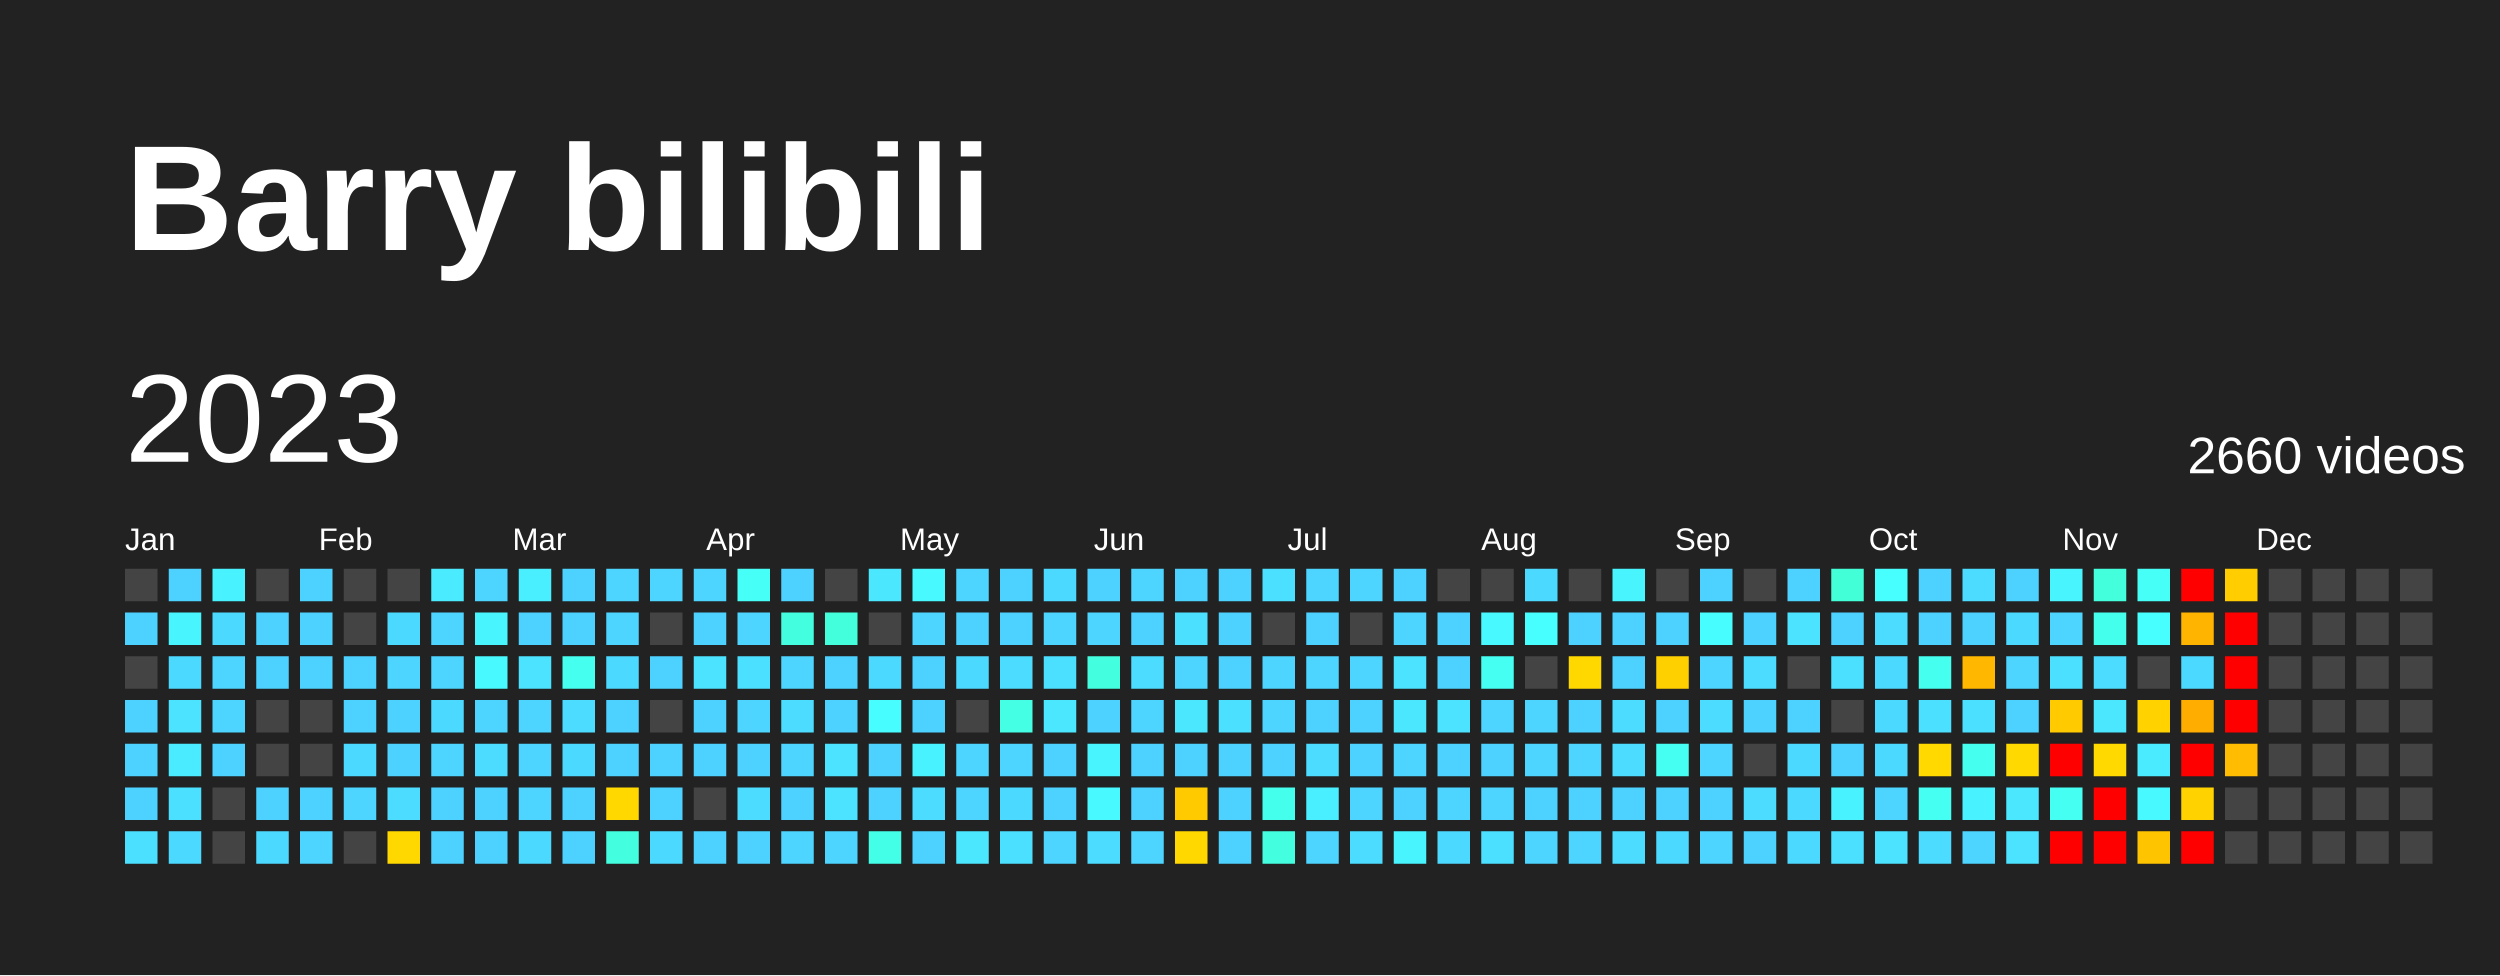
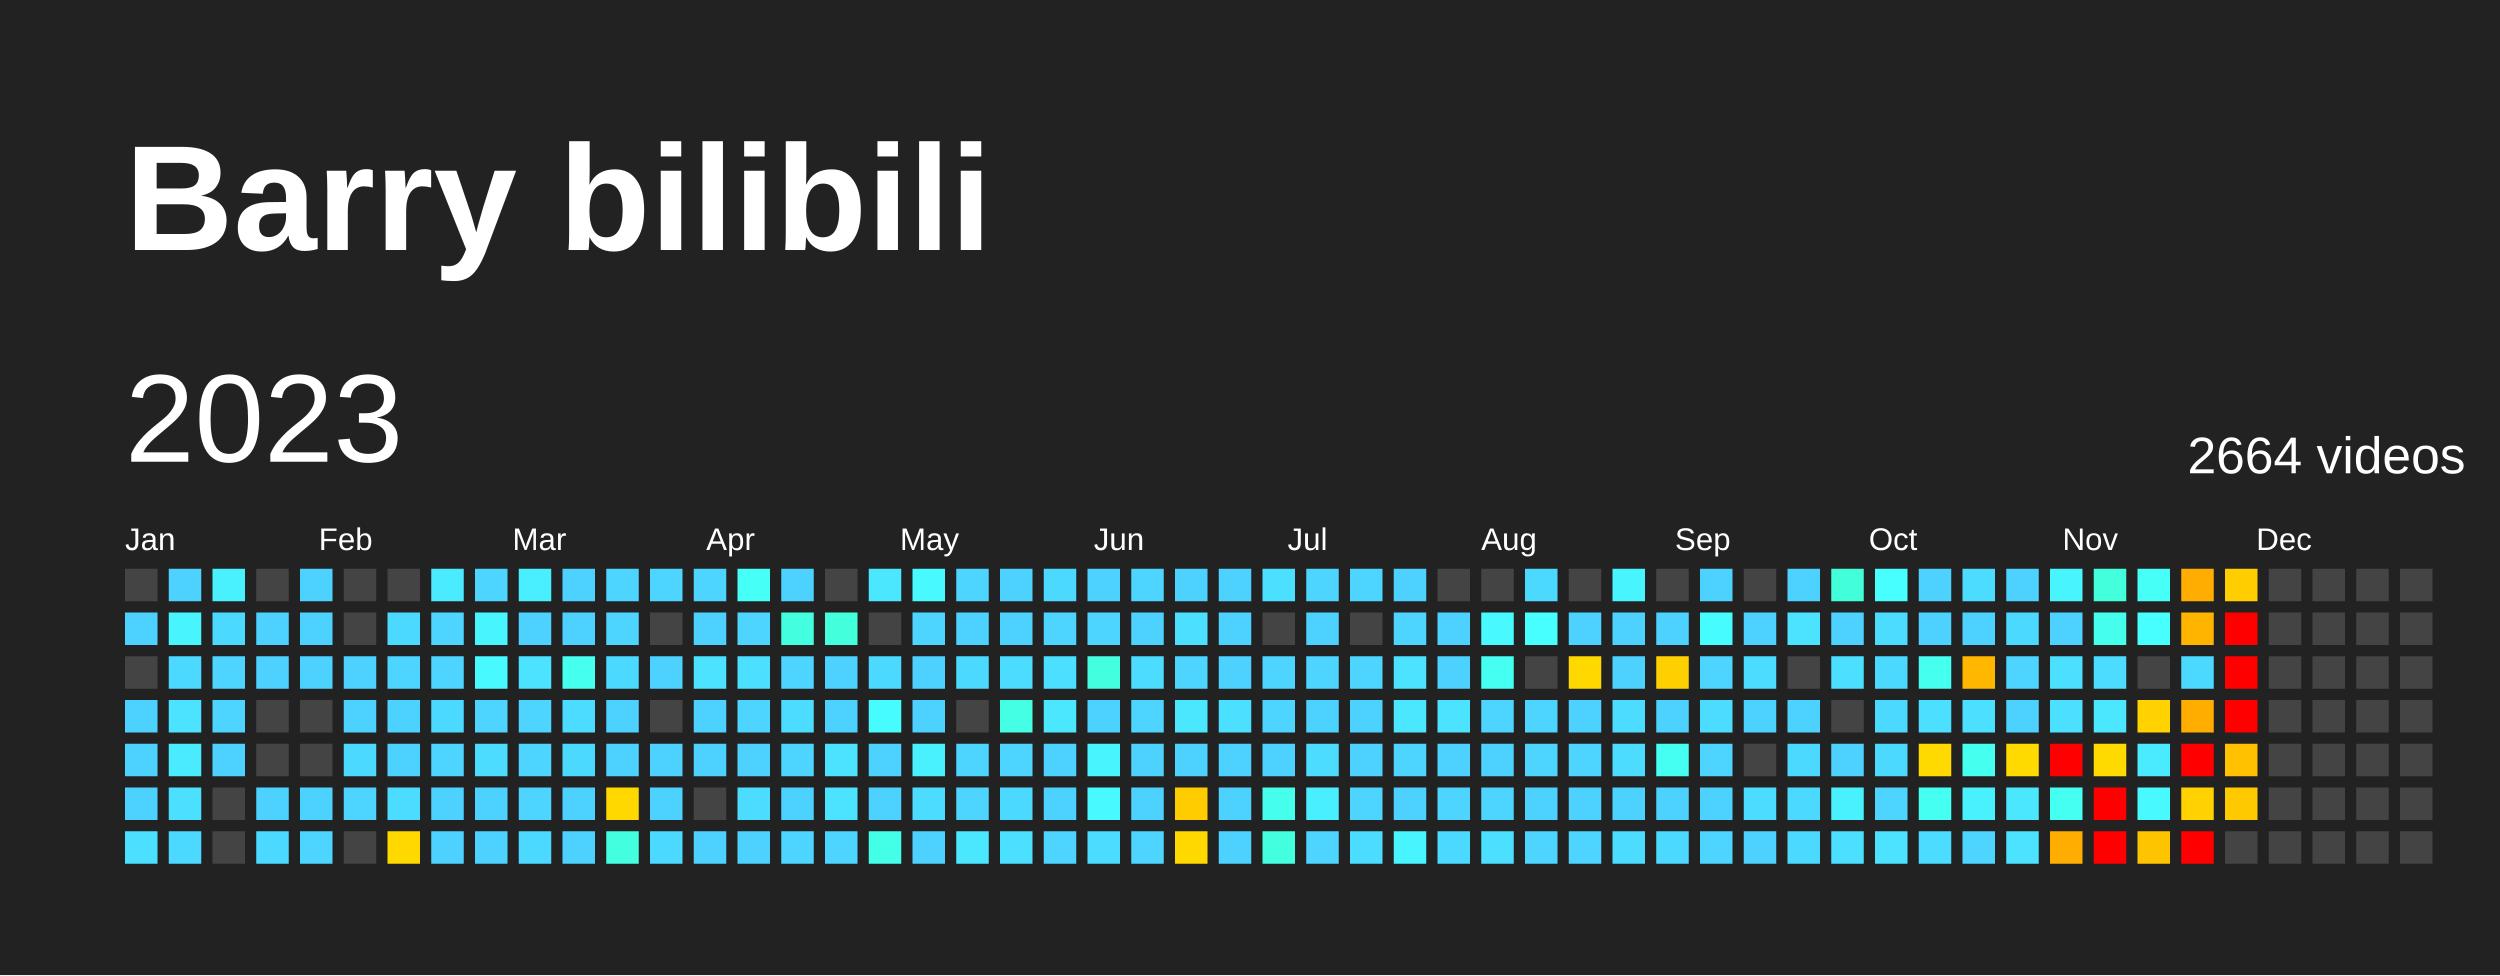
<svg xmlns="http://www.w3.org/2000/svg" baseProfile="full" height="78mm" version="1.1" viewBox="0,0,200,78" width="200mm">
  <defs />
  <rect fill="#222222" height="78" width="200" x="0" y="0" />
  <text fill="#FFFFFF" style="font-size:12px; font-family:Arial; font-weight:bold;" x="10" y="20">Barry bilibili</text>
  <text dominant-baseline="hanging" fill="#FFFFFF" style="font-size:10.0px; font-family:Arial;" x="10" y="30">2023</text>
-   <text dominant-baseline="hanging" fill="#FFFFFF" style="font-size:4.125px; font-family:Arial;" x="175" y="35">2660 videos</text>
+   <text dominant-baseline="hanging" fill="#FFFFFF" style="font-size:4.125px; font-family:Arial;" x="175" y="35">2664 videos</text>
  <text fill="#FFFFFF" style="font-size:2.5px; font-family:Arial" x="10.0" y="44">Jan</text>
  <text fill="#FFFFFF" style="font-size:2.5px; font-family:Arial" x="25.5" y="44">Feb</text>
  <text fill="#FFFFFF" style="font-size:2.5px; font-family:Arial" x="41.0" y="44">Mar</text>
  <text fill="#FFFFFF" style="font-size:2.5px; font-family:Arial" x="56.5" y="44">Apr</text>
  <text fill="#FFFFFF" style="font-size:2.5px; font-family:Arial" x="72.0" y="44">May</text>
  <text fill="#FFFFFF" style="font-size:2.5px; font-family:Arial" x="87.5" y="44">Jun</text>
  <text fill="#FFFFFF" style="font-size:2.5px; font-family:Arial" x="103.0" y="44">Jul</text>
  <text fill="#FFFFFF" style="font-size:2.5px; font-family:Arial" x="118.5" y="44">Aug</text>
  <text fill="#FFFFFF" style="font-size:2.5px; font-family:Arial" x="134.0" y="44">Sep</text>
  <text fill="#FFFFFF" style="font-size:2.5px; font-family:Arial" x="149.5" y="44">Oct</text>
  <text fill="#FFFFFF" style="font-size:2.5px; font-family:Arial" x="165.0" y="44">Nov</text>
  <text fill="#FFFFFF" style="font-size:2.5px; font-family:Arial" x="180.5" y="44">Dec</text>
  <rect fill="#444444" height="2.6" width="2.6" x="10.0" y="45.5" />
  <rect fill="#4dd2ff" height="2.6" width="2.6" x="10.0" y="49.0" />
  <rect fill="#444444" height="2.6" width="2.6" x="10.0" y="52.5" />
  <rect fill="#4dd2ff" height="2.6" width="2.6" x="10.0" y="56.0" />
  <rect fill="#4dd2ff" height="2.6" width="2.6" x="10.0" y="59.5" />
  <rect fill="#4dd2ff" height="2.6" width="2.6" x="10.0" y="63.0" />
  <rect fill="#4be0ff" height="2.6" width="2.6" x="10.0" y="66.5" />
  <rect fill="#4dd2ff" height="2.6" width="2.6" x="13.5" y="45.5" />
  <rect fill="#48f5ff" height="2.6" width="2.6" x="13.5" y="49.0" />
  <rect fill="#4cd9ff" height="2.6" width="2.6" x="13.5" y="52.5" />
  <rect fill="#4be3ff" height="2.6" width="2.6" x="13.5" y="56.0" />
  <rect fill="#4aeaff" height="2.6" width="2.6" x="13.5" y="59.5" />
  <rect fill="#4be0ff" height="2.6" width="2.6" x="13.5" y="63.0" />
  <rect fill="#4cd9ff" height="2.6" width="2.6" x="13.5" y="66.5" />
-   <rect fill="#49f2ff" height="2.6" width="2.6" x="17.0" y="45.5" />
+   <rect fill="#49f1ff" height="2.6" width="2.6" x="17.0" y="45.5" />
  <rect fill="#4cd9ff" height="2.6" width="2.6" x="17.0" y="49.0" />
  <rect fill="#4dd5ff" height="2.6" width="2.6" x="17.0" y="52.5" />
  <rect fill="#4dd5ff" height="2.6" width="2.6" x="17.0" y="56.0" />
  <rect fill="#4dd2ff" height="2.6" width="2.6" x="17.0" y="59.5" />
  <rect fill="#444444" height="2.6" width="2.6" x="17.0" y="63.0" />
  <rect fill="#444444" height="2.6" width="2.6" x="17.0" y="66.5" />
  <rect fill="#444444" height="2.6" width="2.6" x="20.5" y="45.5" />
  <rect fill="#4dd2ff" height="2.6" width="2.6" x="20.5" y="49.0" />
  <rect fill="#4dd2ff" height="2.6" width="2.6" x="20.5" y="52.5" />
  <rect fill="#444444" height="2.6" width="2.6" x="20.5" y="56.0" />
  <rect fill="#444444" height="2.6" width="2.6" x="20.5" y="59.5" />
  <rect fill="#4dd2ff" height="2.6" width="2.6" x="20.5" y="63.0" />
  <rect fill="#4cd9ff" height="2.6" width="2.6" x="20.5" y="66.5" />
  <rect fill="#4dd2ff" height="2.6" width="2.6" x="24.0" y="45.5" />
  <rect fill="#4dd2ff" height="2.6" width="2.6" x="24.0" y="49.0" />
  <rect fill="#4dd2ff" height="2.6" width="2.6" x="24.0" y="52.5" />
  <rect fill="#444444" height="2.6" width="2.6" x="24.0" y="56.0" />
  <rect fill="#444444" height="2.6" width="2.6" x="24.0" y="59.5" />
  <rect fill="#4dd2ff" height="2.6" width="2.6" x="24.0" y="63.0" />
  <rect fill="#4dd5ff" height="2.6" width="2.6" x="24.0" y="66.5" />
  <rect fill="#444444" height="2.6" width="2.6" x="27.5" y="45.5" />
  <rect fill="#444444" height="2.6" width="2.6" x="27.5" y="49.0" />
  <rect fill="#4dd2ff" height="2.6" width="2.6" x="27.5" y="52.5" />
  <rect fill="#4dd2ff" height="2.6" width="2.6" x="27.5" y="56.0" />
  <rect fill="#4cd9ff" height="2.6" width="2.6" x="27.5" y="59.5" />
  <rect fill="#4dd5ff" height="2.6" width="2.6" x="27.5" y="63.0" />
  <rect fill="#444444" height="2.6" width="2.6" x="27.5" y="66.5" />
  <rect fill="#444444" height="2.6" width="2.6" x="31.0" y="45.5" />
  <rect fill="#4cd9ff" height="2.6" width="2.6" x="31.0" y="49.0" />
  <rect fill="#4dd5ff" height="2.6" width="2.6" x="31.0" y="52.5" />
  <rect fill="#4dd2ff" height="2.6" width="2.6" x="31.0" y="56.0" />
  <rect fill="#4dd2ff" height="2.6" width="2.6" x="31.0" y="59.5" />
  <rect fill="#4cdcff" height="2.6" width="2.6" x="31.0" y="63.0" />
  <rect fill="#ffd800" height="2.6" width="2.6" x="31.0" y="66.5" />
  <rect fill="#4aeaff" height="2.6" width="2.6" x="34.5" y="45.5" />
  <rect fill="#4dd5ff" height="2.6" width="2.6" x="34.5" y="49.0" />
  <rect fill="#4dd5ff" height="2.6" width="2.6" x="34.5" y="52.5" />
  <rect fill="#4cd9ff" height="2.6" width="2.6" x="34.5" y="56.0" />
  <rect fill="#4dd5ff" height="2.6" width="2.6" x="34.5" y="59.5" />
  <rect fill="#4dd2ff" height="2.6" width="2.6" x="34.5" y="63.0" />
  <rect fill="#4dd2ff" height="2.6" width="2.6" x="34.5" y="66.5" />
  <rect fill="#4dd5ff" height="2.6" width="2.6" x="38.0" y="45.5" />
  <rect fill="#48f5ff" height="2.6" width="2.6" x="38.0" y="49.0" />
  <rect fill="#48f9ff" height="2.6" width="2.6" x="38.0" y="52.5" />
  <rect fill="#4dd5ff" height="2.6" width="2.6" x="38.0" y="56.0" />
  <rect fill="#4cdcff" height="2.6" width="2.6" x="38.0" y="59.5" />
  <rect fill="#4dd2ff" height="2.6" width="2.6" x="38.0" y="63.0" />
  <rect fill="#4dd2ff" height="2.6" width="2.6" x="38.0" y="66.5" />
  <rect fill="#49eeff" height="2.6" width="2.6" x="41.5" y="45.5" />
  <rect fill="#4dd2ff" height="2.6" width="2.6" x="41.5" y="49.0" />
  <rect fill="#4be3ff" height="2.6" width="2.6" x="41.5" y="52.5" />
  <rect fill="#4dd5ff" height="2.6" width="2.6" x="41.5" y="56.0" />
  <rect fill="#4dd5ff" height="2.6" width="2.6" x="41.5" y="59.5" />
  <rect fill="#4dd5ff" height="2.6" width="2.6" x="41.5" y="63.0" />
  <rect fill="#4cd9ff" height="2.6" width="2.6" x="41.5" y="66.5" />
  <rect fill="#4dd2ff" height="2.6" width="2.6" x="45.0" y="45.5" />
  <rect fill="#4dd2ff" height="2.6" width="2.6" x="45.0" y="49.0" />
  <rect fill="#45ffef" height="2.6" width="2.6" x="45.0" y="52.5" />
  <rect fill="#4cdcff" height="2.6" width="2.6" x="45.0" y="56.0" />
  <rect fill="#4cd9ff" height="2.6" width="2.6" x="45.0" y="59.5" />
  <rect fill="#4dd2ff" height="2.6" width="2.6" x="45.0" y="63.0" />
  <rect fill="#4dd2ff" height="2.6" width="2.6" x="45.0" y="66.5" />
  <rect fill="#4dd5ff" height="2.6" width="2.6" x="48.5" y="45.5" />
  <rect fill="#4dd5ff" height="2.6" width="2.6" x="48.5" y="49.0" />
  <rect fill="#4cd9ff" height="2.6" width="2.6" x="48.5" y="52.5" />
  <rect fill="#4dd2ff" height="2.6" width="2.6" x="48.5" y="56.0" />
  <rect fill="#4dd2ff" height="2.6" width="2.6" x="48.5" y="59.5" />
  <rect fill="#ffd800" height="2.6" width="2.6" x="48.5" y="63.0" />
  <rect fill="#43ffe0" height="2.6" width="2.6" x="48.5" y="66.5" />
  <rect fill="#4dd5ff" height="2.6" width="2.6" x="52.0" y="45.5" />
  <rect fill="#444444" height="2.6" width="2.6" x="52.0" y="49.0" />
  <rect fill="#4dd2ff" height="2.6" width="2.6" x="52.0" y="52.5" />
  <rect fill="#444444" height="2.6" width="2.6" x="52.0" y="56.0" />
  <rect fill="#4dd2ff" height="2.6" width="2.6" x="52.0" y="59.5" />
  <rect fill="#4dd2ff" height="2.6" width="2.6" x="52.0" y="63.0" />
  <rect fill="#4cd9ff" height="2.6" width="2.6" x="52.0" y="66.5" />
  <rect fill="#4dd5ff" height="2.6" width="2.6" x="55.5" y="45.5" />
  <rect fill="#4dd2ff" height="2.6" width="2.6" x="55.5" y="49.0" />
  <rect fill="#4be3ff" height="2.6" width="2.6" x="55.5" y="52.5" />
  <rect fill="#4dd2ff" height="2.6" width="2.6" x="55.5" y="56.0" />
  <rect fill="#4dd2ff" height="2.6" width="2.6" x="55.5" y="59.5" />
  <rect fill="#444444" height="2.6" width="2.6" x="55.5" y="63.0" />
  <rect fill="#4dd2ff" height="2.6" width="2.6" x="55.5" y="66.5" />
-   <rect fill="#46fff6" height="2.6" width="2.6" x="59.0" y="45.5" />
+   <rect fill="#46fff7" height="2.6" width="2.6" x="59.0" y="45.5" />
  <rect fill="#4dd5ff" height="2.6" width="2.6" x="59.0" y="49.0" />
  <rect fill="#4be0ff" height="2.6" width="2.6" x="59.0" y="52.5" />
  <rect fill="#4dd5ff" height="2.6" width="2.6" x="59.0" y="56.0" />
  <rect fill="#4dd2ff" height="2.6" width="2.6" x="59.0" y="59.5" />
  <rect fill="#4cdcff" height="2.6" width="2.6" x="59.0" y="63.0" />
  <rect fill="#4dd2ff" height="2.6" width="2.6" x="59.0" y="66.5" />
  <rect fill="#4dd2ff" height="2.6" width="2.6" x="62.5" y="45.5" />
  <rect fill="#43ffe0" height="2.6" width="2.6" x="62.5" y="49.0" />
  <rect fill="#4dd5ff" height="2.6" width="2.6" x="62.5" y="52.5" />
  <rect fill="#4cdcff" height="2.6" width="2.6" x="62.5" y="56.0" />
  <rect fill="#4dd5ff" height="2.6" width="2.6" x="62.5" y="59.5" />
  <rect fill="#4dd2ff" height="2.6" width="2.6" x="62.5" y="63.0" />
  <rect fill="#4dd5ff" height="2.6" width="2.6" x="62.5" y="66.5" />
  <rect fill="#444444" height="2.6" width="2.6" x="66.0" y="45.5" />
  <rect fill="#43ffdc" height="2.6" width="2.6" x="66.0" y="49.0" />
  <rect fill="#4dd2ff" height="2.6" width="2.6" x="66.0" y="52.5" />
  <rect fill="#4dd2ff" height="2.6" width="2.6" x="66.0" y="56.0" />
  <rect fill="#4be3ff" height="2.6" width="2.6" x="66.0" y="59.5" />
  <rect fill="#4be3ff" height="2.6" width="2.6" x="66.0" y="63.0" />
  <rect fill="#4dd5ff" height="2.6" width="2.6" x="66.0" y="66.5" />
  <rect fill="#4ae7ff" height="2.6" width="2.6" x="69.5" y="45.5" />
  <rect fill="#444444" height="2.6" width="2.6" x="69.5" y="49.0" />
  <rect fill="#4cd9ff" height="2.6" width="2.6" x="69.5" y="52.5" />
-   <rect fill="#47fdff" height="2.6" width="2.6" x="69.5" y="56.0" />
+   <rect fill="#47fcff" height="2.6" width="2.6" x="69.5" y="56.0" />
  <rect fill="#4dd2ff" height="2.6" width="2.6" x="69.5" y="59.5" />
  <rect fill="#4dd2ff" height="2.6" width="2.6" x="69.5" y="63.0" />
-   <rect fill="#44ffe7" height="2.6" width="2.6" x="69.5" y="66.5" />
+   <rect fill="#44ffe8" height="2.6" width="2.6" x="69.5" y="66.5" />
  <rect fill="#48f9ff" height="2.6" width="2.6" x="73.0" y="45.5" />
  <rect fill="#4dd5ff" height="2.6" width="2.6" x="73.0" y="49.0" />
  <rect fill="#4dd2ff" height="2.6" width="2.6" x="73.0" y="52.5" />
  <rect fill="#4dd2ff" height="2.6" width="2.6" x="73.0" y="56.0" />
-   <rect fill="#49f2ff" height="2.6" width="2.6" x="73.0" y="59.5" />
+   <rect fill="#49f1ff" height="2.6" width="2.6" x="73.0" y="59.5" />
  <rect fill="#4cdcff" height="2.6" width="2.6" x="73.0" y="63.0" />
  <rect fill="#4dd2ff" height="2.6" width="2.6" x="73.0" y="66.5" />
  <rect fill="#4dd5ff" height="2.6" width="2.6" x="76.5" y="45.5" />
  <rect fill="#4dd2ff" height="2.6" width="2.6" x="76.5" y="49.0" />
  <rect fill="#4cd9ff" height="2.6" width="2.6" x="76.5" y="52.5" />
  <rect fill="#444444" height="2.6" width="2.6" x="76.5" y="56.0" />
  <rect fill="#4dd5ff" height="2.6" width="2.6" x="76.5" y="59.5" />
  <rect fill="#4dd5ff" height="2.6" width="2.6" x="76.5" y="63.0" />
  <rect fill="#4ae7ff" height="2.6" width="2.6" x="76.5" y="66.5" />
  <rect fill="#4dd2ff" height="2.6" width="2.6" x="80.0" y="45.5" />
  <rect fill="#4dd2ff" height="2.6" width="2.6" x="80.0" y="49.0" />
  <rect fill="#4cdcff" height="2.6" width="2.6" x="80.0" y="52.5" />
  <rect fill="#44ffe4" height="2.6" width="2.6" x="80.0" y="56.0" />
  <rect fill="#4dd5ff" height="2.6" width="2.6" x="80.0" y="59.5" />
  <rect fill="#4cd9ff" height="2.6" width="2.6" x="80.0" y="63.0" />
  <rect fill="#4be0ff" height="2.6" width="2.6" x="80.0" y="66.5" />
  <rect fill="#4cd9ff" height="2.6" width="2.6" x="83.5" y="45.5" />
  <rect fill="#4dd5ff" height="2.6" width="2.6" x="83.5" y="49.0" />
  <rect fill="#4be0ff" height="2.6" width="2.6" x="83.5" y="52.5" />
  <rect fill="#4ae7ff" height="2.6" width="2.6" x="83.5" y="56.0" />
  <rect fill="#4dd2ff" height="2.6" width="2.6" x="83.5" y="59.5" />
  <rect fill="#4dd2ff" height="2.6" width="2.6" x="83.5" y="63.0" />
  <rect fill="#4dd5ff" height="2.6" width="2.6" x="83.5" y="66.5" />
  <rect fill="#4dd2ff" height="2.6" width="2.6" x="87.0" y="45.5" />
  <rect fill="#4dd5ff" height="2.6" width="2.6" x="87.0" y="49.0" />
  <rect fill="#43ffe0" height="2.6" width="2.6" x="87.0" y="52.5" />
  <rect fill="#4dd2ff" height="2.6" width="2.6" x="87.0" y="56.0" />
  <rect fill="#48f5ff" height="2.6" width="2.6" x="87.0" y="59.5" />
  <rect fill="#48f9ff" height="2.6" width="2.6" x="87.0" y="63.0" />
  <rect fill="#4cdcff" height="2.6" width="2.6" x="87.0" y="66.5" />
  <rect fill="#4dd5ff" height="2.6" width="2.6" x="90.5" y="45.5" />
  <rect fill="#4dd2ff" height="2.6" width="2.6" x="90.5" y="49.0" />
  <rect fill="#4cdcff" height="2.6" width="2.6" x="90.5" y="52.5" />
  <rect fill="#4dd5ff" height="2.6" width="2.6" x="90.5" y="56.0" />
  <rect fill="#4dd2ff" height="2.6" width="2.6" x="90.5" y="59.5" />
  <rect fill="#4dd2ff" height="2.6" width="2.6" x="90.5" y="63.0" />
  <rect fill="#4dd5ff" height="2.6" width="2.6" x="90.5" y="66.5" />
  <rect fill="#4dd2ff" height="2.6" width="2.6" x="94.0" y="45.5" />
  <rect fill="#4be0ff" height="2.6" width="2.6" x="94.0" y="49.0" />
  <rect fill="#4dd5ff" height="2.6" width="2.6" x="94.0" y="52.5" />
  <rect fill="#4ae7ff" height="2.6" width="2.6" x="94.0" y="56.0" />
  <rect fill="#4dd2ff" height="2.6" width="2.6" x="94.0" y="59.5" />
-   <rect fill="#ffcb00" height="2.6" width="2.6" x="94.0" y="63.0" />
+   <rect fill="#ffcc00" height="2.6" width="2.6" x="94.0" y="63.0" />
  <rect fill="#ffd800" height="2.6" width="2.6" x="94.0" y="66.5" />
  <rect fill="#4dd2ff" height="2.6" width="2.6" x="97.5" y="45.5" />
  <rect fill="#4dd2ff" height="2.6" width="2.6" x="97.5" y="49.0" />
  <rect fill="#4dd2ff" height="2.6" width="2.6" x="97.5" y="52.5" />
  <rect fill="#4be0ff" height="2.6" width="2.6" x="97.5" y="56.0" />
  <rect fill="#4dd2ff" height="2.6" width="2.6" x="97.5" y="59.5" />
  <rect fill="#4dd2ff" height="2.6" width="2.6" x="97.5" y="63.0" />
  <rect fill="#4dd2ff" height="2.6" width="2.6" x="97.5" y="66.5" />
  <rect fill="#4be0ff" height="2.6" width="2.6" x="101.0" y="45.5" />
  <rect fill="#444444" height="2.6" width="2.6" x="101.0" y="49.0" />
  <rect fill="#4dd5ff" height="2.6" width="2.6" x="101.0" y="52.5" />
  <rect fill="#4dd5ff" height="2.6" width="2.6" x="101.0" y="56.0" />
  <rect fill="#4dd2ff" height="2.6" width="2.6" x="101.0" y="59.5" />
-   <rect fill="#44ffeb" height="2.6" width="2.6" x="101.0" y="63.0" />
+   <rect fill="#45ffec" height="2.6" width="2.6" x="101.0" y="63.0" />
  <rect fill="#43ffe0" height="2.6" width="2.6" x="101.0" y="66.5" />
  <rect fill="#4dd5ff" height="2.6" width="2.6" x="104.5" y="45.5" />
  <rect fill="#4dd2ff" height="2.6" width="2.6" x="104.5" y="49.0" />
  <rect fill="#4dd5ff" height="2.6" width="2.6" x="104.5" y="52.5" />
  <rect fill="#4dd2ff" height="2.6" width="2.6" x="104.5" y="56.0" />
  <rect fill="#4cdcff" height="2.6" width="2.6" x="104.5" y="59.5" />
  <rect fill="#49eeff" height="2.6" width="2.6" x="104.5" y="63.0" />
  <rect fill="#4dd5ff" height="2.6" width="2.6" x="104.5" y="66.5" />
  <rect fill="#4dd5ff" height="2.6" width="2.6" x="108.0" y="45.5" />
  <rect fill="#444444" height="2.6" width="2.6" x="108.0" y="49.0" />
  <rect fill="#4dd5ff" height="2.6" width="2.6" x="108.0" y="52.5" />
  <rect fill="#4dd2ff" height="2.6" width="2.6" x="108.0" y="56.0" />
  <rect fill="#4dd2ff" height="2.6" width="2.6" x="108.0" y="59.5" />
  <rect fill="#4dd5ff" height="2.6" width="2.6" x="108.0" y="63.0" />
  <rect fill="#4cdcff" height="2.6" width="2.6" x="108.0" y="66.5" />
  <rect fill="#4dd2ff" height="2.6" width="2.6" x="111.5" y="45.5" />
  <rect fill="#4dd5ff" height="2.6" width="2.6" x="111.5" y="49.0" />
  <rect fill="#4be3ff" height="2.6" width="2.6" x="111.5" y="52.5" />
  <rect fill="#4ae7ff" height="2.6" width="2.6" x="111.5" y="56.0" />
  <rect fill="#4dd5ff" height="2.6" width="2.6" x="111.5" y="59.5" />
  <rect fill="#4dd2ff" height="2.6" width="2.6" x="111.5" y="63.0" />
  <rect fill="#48f5ff" height="2.6" width="2.6" x="111.5" y="66.5" />
  <rect fill="#444444" height="2.6" width="2.6" x="115.0" y="45.5" />
  <rect fill="#4dd2ff" height="2.6" width="2.6" x="115.0" y="49.0" />
  <rect fill="#4dd2ff" height="2.6" width="2.6" x="115.0" y="52.5" />
  <rect fill="#4be3ff" height="2.6" width="2.6" x="115.0" y="56.0" />
  <rect fill="#4dd2ff" height="2.6" width="2.6" x="115.0" y="59.5" />
  <rect fill="#4dd5ff" height="2.6" width="2.6" x="115.0" y="63.0" />
  <rect fill="#4cd9ff" height="2.6" width="2.6" x="115.0" y="66.5" />
  <rect fill="#444444" height="2.6" width="2.6" x="118.5" y="45.5" />
  <rect fill="#48f9ff" height="2.6" width="2.6" x="118.5" y="49.0" />
  <rect fill="#45fff3" height="2.6" width="2.6" x="118.5" y="52.5" />
  <rect fill="#4dd5ff" height="2.6" width="2.6" x="118.5" y="56.0" />
  <rect fill="#4dd2ff" height="2.6" width="2.6" x="118.5" y="59.5" />
  <rect fill="#4dd5ff" height="2.6" width="2.6" x="118.5" y="63.0" />
  <rect fill="#4be0ff" height="2.6" width="2.6" x="118.5" y="66.5" />
  <rect fill="#4cd9ff" height="2.6" width="2.6" x="122.0" y="45.5" />
  <rect fill="#47fffe" height="2.6" width="2.6" x="122.0" y="49.0" />
  <rect fill="#444444" height="2.6" width="2.6" x="122.0" y="52.5" />
  <rect fill="#4dd5ff" height="2.6" width="2.6" x="122.0" y="56.0" />
  <rect fill="#4dd5ff" height="2.6" width="2.6" x="122.0" y="59.5" />
  <rect fill="#4dd2ff" height="2.6" width="2.6" x="122.0" y="63.0" />
  <rect fill="#4dd5ff" height="2.6" width="2.6" x="122.0" y="66.5" />
  <rect fill="#444444" height="2.6" width="2.6" x="125.5" y="45.5" />
  <rect fill="#4dd2ff" height="2.6" width="2.6" x="125.5" y="49.0" />
  <rect fill="#ffd800" height="2.6" width="2.6" x="125.5" y="52.5" />
  <rect fill="#4dd2ff" height="2.6" width="2.6" x="125.5" y="56.0" />
  <rect fill="#4dd5ff" height="2.6" width="2.6" x="125.5" y="59.5" />
  <rect fill="#4dd2ff" height="2.6" width="2.6" x="125.5" y="63.0" />
  <rect fill="#4dd5ff" height="2.6" width="2.6" x="125.5" y="66.5" />
  <rect fill="#48f5ff" height="2.6" width="2.6" x="129.0" y="45.5" />
  <rect fill="#4dd2ff" height="2.6" width="2.6" x="129.0" y="49.0" />
  <rect fill="#4dd2ff" height="2.6" width="2.6" x="129.0" y="52.5" />
  <rect fill="#4cdcff" height="2.6" width="2.6" x="129.0" y="56.0" />
  <rect fill="#4cdcff" height="2.6" width="2.6" x="129.0" y="59.5" />
  <rect fill="#4dd2ff" height="2.6" width="2.6" x="129.0" y="63.0" />
  <rect fill="#4cdcff" height="2.6" width="2.6" x="129.0" y="66.5" />
  <rect fill="#444444" height="2.6" width="2.6" x="132.5" y="45.5" />
  <rect fill="#4dd2ff" height="2.6" width="2.6" x="132.5" y="49.0" />
  <rect fill="#ffd000" height="2.6" width="2.6" x="132.5" y="52.5" />
  <rect fill="#4dd2ff" height="2.6" width="2.6" x="132.5" y="56.0" />
  <rect fill="#45fff3" height="2.6" width="2.6" x="132.5" y="59.5" />
  <rect fill="#4dd2ff" height="2.6" width="2.6" x="132.5" y="63.0" />
  <rect fill="#4cd9ff" height="2.6" width="2.6" x="132.5" y="66.5" />
  <rect fill="#4dd2ff" height="2.6" width="2.6" x="136.0" y="45.5" />
-   <rect fill="#47fdff" height="2.6" width="2.6" x="136.0" y="49.0" />
+   <rect fill="#47fcff" height="2.6" width="2.6" x="136.0" y="49.0" />
  <rect fill="#4dd5ff" height="2.6" width="2.6" x="136.0" y="52.5" />
  <rect fill="#4cdcff" height="2.6" width="2.6" x="136.0" y="56.0" />
  <rect fill="#4dd5ff" height="2.6" width="2.6" x="136.0" y="59.5" />
  <rect fill="#4dd2ff" height="2.6" width="2.6" x="136.0" y="63.0" />
  <rect fill="#4dd5ff" height="2.6" width="2.6" x="136.0" y="66.5" />
  <rect fill="#444444" height="2.6" width="2.6" x="139.5" y="45.5" />
  <rect fill="#4dd2ff" height="2.6" width="2.6" x="139.5" y="49.0" />
  <rect fill="#4cdcff" height="2.6" width="2.6" x="139.5" y="52.5" />
  <rect fill="#4dd2ff" height="2.6" width="2.6" x="139.5" y="56.0" />
  <rect fill="#444444" height="2.6" width="2.6" x="139.5" y="59.5" />
  <rect fill="#4cdcff" height="2.6" width="2.6" x="139.5" y="63.0" />
  <rect fill="#4dd2ff" height="2.6" width="2.6" x="139.5" y="66.5" />
  <rect fill="#4dd2ff" height="2.6" width="2.6" x="143.0" y="45.5" />
  <rect fill="#4be3ff" height="2.6" width="2.6" x="143.0" y="49.0" />
  <rect fill="#444444" height="2.6" width="2.6" x="143.0" y="52.5" />
  <rect fill="#4dd2ff" height="2.6" width="2.6" x="143.0" y="56.0" />
  <rect fill="#4cd9ff" height="2.6" width="2.6" x="143.0" y="59.5" />
  <rect fill="#4cd9ff" height="2.6" width="2.6" x="143.0" y="63.0" />
  <rect fill="#4cd9ff" height="2.6" width="2.6" x="143.0" y="66.5" />
-   <rect fill="#42ffd8" height="2.6" width="2.6" x="146.5" y="45.5" />
+   <rect fill="#42ffd9" height="2.6" width="2.6" x="146.5" y="45.5" />
  <rect fill="#4dd2ff" height="2.6" width="2.6" x="146.5" y="49.0" />
  <rect fill="#4be0ff" height="2.6" width="2.6" x="146.5" y="52.5" />
  <rect fill="#444444" height="2.6" width="2.6" x="146.5" y="56.0" />
  <rect fill="#4dd2ff" height="2.6" width="2.6" x="146.5" y="59.5" />
-   <rect fill="#49f2ff" height="2.6" width="2.6" x="146.5" y="63.0" />
+   <rect fill="#49f1ff" height="2.6" width="2.6" x="146.5" y="63.0" />
  <rect fill="#4be0ff" height="2.6" width="2.6" x="146.5" y="66.5" />
  <rect fill="#47fffe" height="2.6" width="2.6" x="150.0" y="45.5" />
  <rect fill="#4cdcff" height="2.6" width="2.6" x="150.0" y="49.0" />
  <rect fill="#4cd9ff" height="2.6" width="2.6" x="150.0" y="52.5" />
  <rect fill="#4cd9ff" height="2.6" width="2.6" x="150.0" y="56.0" />
  <rect fill="#4cd9ff" height="2.6" width="2.6" x="150.0" y="59.5" />
  <rect fill="#4dd5ff" height="2.6" width="2.6" x="150.0" y="63.0" />
  <rect fill="#4be3ff" height="2.6" width="2.6" x="150.0" y="66.5" />
  <rect fill="#4dd2ff" height="2.6" width="2.6" x="153.5" y="45.5" />
  <rect fill="#4dd2ff" height="2.6" width="2.6" x="153.5" y="49.0" />
  <rect fill="#45ffef" height="2.6" width="2.6" x="153.5" y="52.5" />
  <rect fill="#4be0ff" height="2.6" width="2.6" x="153.5" y="56.0" />
-   <rect fill="#ffd900" height="2.6" width="2.6" x="153.5" y="59.5" />
+   <rect fill="#ffda00" height="2.6" width="2.6" x="153.5" y="59.5" />
  <rect fill="#45fff3" height="2.6" width="2.6" x="153.5" y="63.0" />
  <rect fill="#4cdcff" height="2.6" width="2.6" x="153.5" y="66.5" />
  <rect fill="#4cdcff" height="2.6" width="2.6" x="157.0" y="45.5" />
  <rect fill="#4dd2ff" height="2.6" width="2.6" x="157.0" y="49.0" />
  <rect fill="#ffb700" height="2.6" width="2.6" x="157.0" y="52.5" />
  <rect fill="#4be0ff" height="2.6" width="2.6" x="157.0" y="56.0" />
  <rect fill="#45ffef" height="2.6" width="2.6" x="157.0" y="59.5" />
-   <rect fill="#49f2ff" height="2.6" width="2.6" x="157.0" y="63.0" />
+   <rect fill="#49f1ff" height="2.6" width="2.6" x="157.0" y="63.0" />
  <rect fill="#4dd5ff" height="2.6" width="2.6" x="157.0" y="66.5" />
  <rect fill="#4dd2ff" height="2.6" width="2.6" x="160.5" y="45.5" />
  <rect fill="#4cd9ff" height="2.6" width="2.6" x="160.5" y="49.0" />
  <rect fill="#4dd5ff" height="2.6" width="2.6" x="160.5" y="52.5" />
  <rect fill="#4dd2ff" height="2.6" width="2.6" x="160.5" y="56.0" />
-   <rect fill="#ffd900" height="2.6" width="2.6" x="160.5" y="59.5" />
+   <rect fill="#ffda00" height="2.6" width="2.6" x="160.5" y="59.5" />
  <rect fill="#4ae7ff" height="2.6" width="2.6" x="160.5" y="63.0" />
  <rect fill="#4be3ff" height="2.6" width="2.6" x="160.5" y="66.5" />
  <rect fill="#48f5ff" height="2.6" width="2.6" x="164.0" y="45.5" />
-   <rect fill="#4dd5ff" height="2.6" width="2.6" x="164.0" y="49.0" />
+   <rect fill="#4dd2ff" height="2.6" width="2.6" x="164.0" y="49.0" />
  <rect fill="#4be0ff" height="2.6" width="2.6" x="164.0" y="52.5" />
-   <rect fill="#ffca00" height="2.6" width="2.6" x="164.0" y="56.0" />
+   <rect fill="#4be0ff" height="2.6" width="2.6" x="164.0" y="56.0" />
  <rect fill="red" height="2.6" width="2.6" x="164.0" y="59.5" />
  <rect fill="#45fff3" height="2.6" width="2.6" x="164.0" y="63.0" />
-   <rect fill="red" height="2.6" width="2.6" x="164.0" y="66.5" />
+   <rect fill="#ffad00" height="2.6" width="2.6" x="164.0" y="66.5" />
  <rect fill="#43ffdc" height="2.6" width="2.6" x="167.5" y="45.5" />
-   <rect fill="#44ffeb" height="2.6" width="2.6" x="167.5" y="49.0" />
+   <rect fill="#45ffec" height="2.6" width="2.6" x="167.5" y="49.0" />
  <rect fill="#4cdcff" height="2.6" width="2.6" x="167.5" y="52.5" />
  <rect fill="#4ae7ff" height="2.6" width="2.6" x="167.5" y="56.0" />
-   <rect fill="#ffd900" height="2.6" width="2.6" x="167.5" y="59.5" />
+   <rect fill="#ffda00" height="2.6" width="2.6" x="167.5" y="59.5" />
  <rect fill="red" height="2.6" width="2.6" x="167.5" y="63.0" />
  <rect fill="red" height="2.6" width="2.6" x="167.5" y="66.5" />
-   <rect fill="#46fff6" height="2.6" width="2.6" x="171.0" y="45.5" />
+   <rect fill="#46fff7" height="2.6" width="2.6" x="171.0" y="45.5" />
  <rect fill="#47fffe" height="2.6" width="2.6" x="171.0" y="49.0" />
  <rect fill="#444444" height="2.6" width="2.6" x="171.0" y="52.5" />
  <rect fill="#ffd200" height="2.6" width="2.6" x="171.0" y="56.0" />
  <rect fill="#4aeaff" height="2.6" width="2.6" x="171.0" y="59.5" />
  <rect fill="#48f9ff" height="2.6" width="2.6" x="171.0" y="63.0" />
  <rect fill="#ffc400" height="2.6" width="2.6" x="171.0" y="66.5" />
-   <rect fill="red" height="2.6" width="2.6" x="174.5" y="45.5" />
+   <rect fill="#ffad00" height="2.6" width="2.6" x="174.5" y="45.5" />
  <rect fill="#ffb400" height="2.6" width="2.6" x="174.5" y="49.0" />
  <rect fill="#4cd9ff" height="2.6" width="2.6" x="174.5" y="52.5" />
  <rect fill="#ffae00" height="2.6" width="2.6" x="174.5" y="56.0" />
  <rect fill="red" height="2.6" width="2.6" x="174.5" y="59.5" />
  <rect fill="#ffd200" height="2.6" width="2.6" x="174.5" y="63.0" />
  <rect fill="red" height="2.6" width="2.6" x="174.5" y="66.5" />
  <rect fill="#ffcd00" height="2.6" width="2.6" x="178.0" y="45.5" />
  <rect fill="red" height="2.6" width="2.6" x="178.0" y="49.0" />
  <rect fill="red" height="2.6" width="2.6" x="178.0" y="52.5" />
  <rect fill="red" height="2.6" width="2.6" x="178.0" y="56.0" />
-   <rect fill="#ffbc00" height="2.6" width="2.6" x="178.0" y="59.5" />
-   <rect fill="#444444" height="2.6" width="2.6" x="178.0" y="63.0" />
+   <rect fill="#ffc100" height="2.6" width="2.6" x="178.0" y="59.5" />
+   <rect fill="#ffc900" height="2.6" width="2.6" x="178.0" y="63.0" />
  <rect fill="#444444" height="2.6" width="2.6" x="178.0" y="66.5" />
  <rect fill="#444444" height="2.6" width="2.6" x="181.5" y="45.5" />
  <rect fill="#444444" height="2.6" width="2.6" x="181.5" y="49.0" />
  <rect fill="#444444" height="2.6" width="2.6" x="181.5" y="52.5" />
  <rect fill="#444444" height="2.6" width="2.6" x="181.5" y="56.0" />
  <rect fill="#444444" height="2.6" width="2.6" x="181.5" y="59.5" />
  <rect fill="#444444" height="2.6" width="2.6" x="181.5" y="63.0" />
  <rect fill="#444444" height="2.6" width="2.6" x="181.5" y="66.5" />
  <rect fill="#444444" height="2.6" width="2.6" x="185.0" y="45.5" />
  <rect fill="#444444" height="2.6" width="2.6" x="185.0" y="49.0" />
  <rect fill="#444444" height="2.6" width="2.6" x="185.0" y="52.5" />
  <rect fill="#444444" height="2.6" width="2.6" x="185.0" y="56.0" />
  <rect fill="#444444" height="2.6" width="2.6" x="185.0" y="59.5" />
  <rect fill="#444444" height="2.6" width="2.6" x="185.0" y="63.0" />
  <rect fill="#444444" height="2.6" width="2.6" x="185.0" y="66.5" />
  <rect fill="#444444" height="2.6" width="2.6" x="188.5" y="45.5" />
  <rect fill="#444444" height="2.6" width="2.6" x="188.5" y="49.0" />
  <rect fill="#444444" height="2.6" width="2.6" x="188.5" y="52.5" />
  <rect fill="#444444" height="2.6" width="2.6" x="188.5" y="56.0" />
  <rect fill="#444444" height="2.6" width="2.6" x="188.5" y="59.5" />
  <rect fill="#444444" height="2.6" width="2.6" x="188.5" y="63.0" />
  <rect fill="#444444" height="2.6" width="2.6" x="188.5" y="66.5" />
  <rect fill="#444444" height="2.6" width="2.6" x="192.0" y="45.5" />
  <rect fill="#444444" height="2.6" width="2.6" x="192.0" y="49.0" />
  <rect fill="#444444" height="2.6" width="2.6" x="192.0" y="52.5" />
  <rect fill="#444444" height="2.6" width="2.6" x="192.0" y="56.0" />
  <rect fill="#444444" height="2.6" width="2.6" x="192.0" y="59.5" />
  <rect fill="#444444" height="2.6" width="2.6" x="192.0" y="63.0" />
  <rect fill="#444444" height="2.6" width="2.6" x="192.0" y="66.5" />
</svg>
